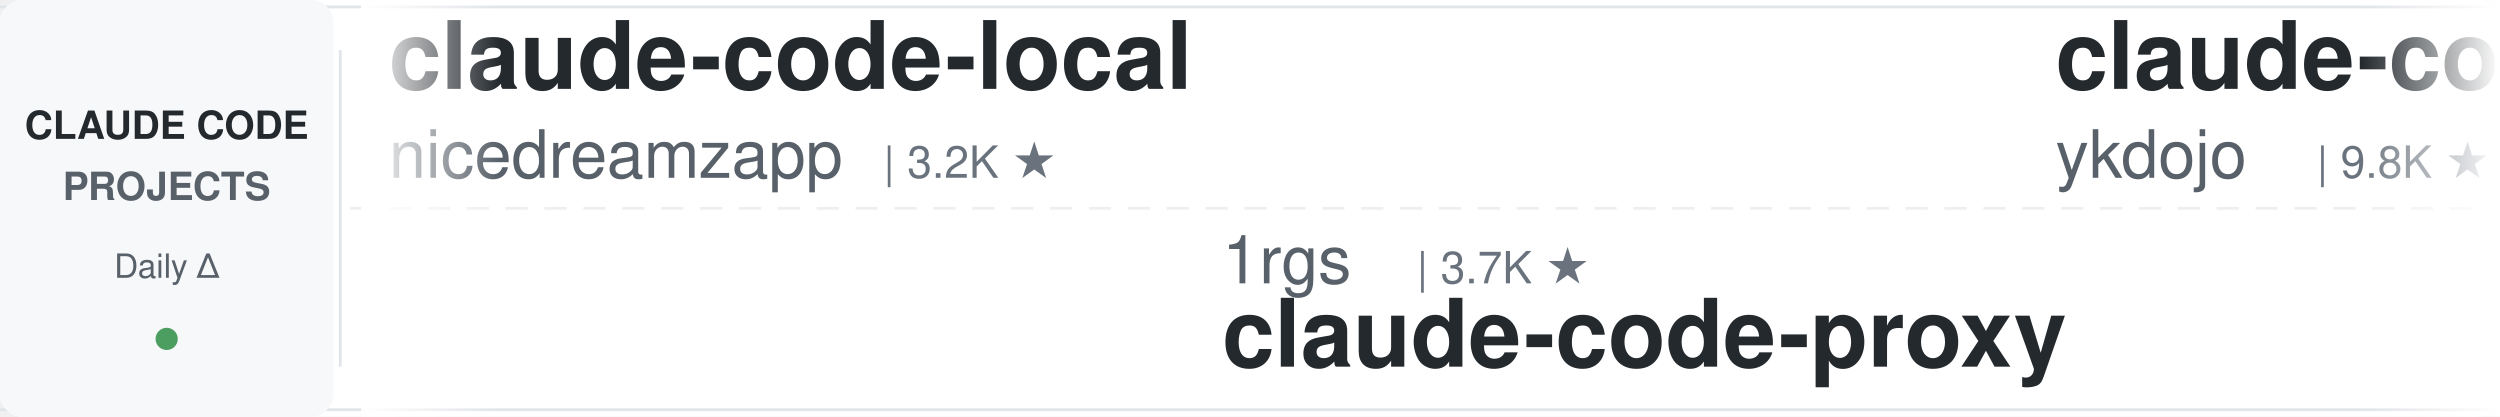
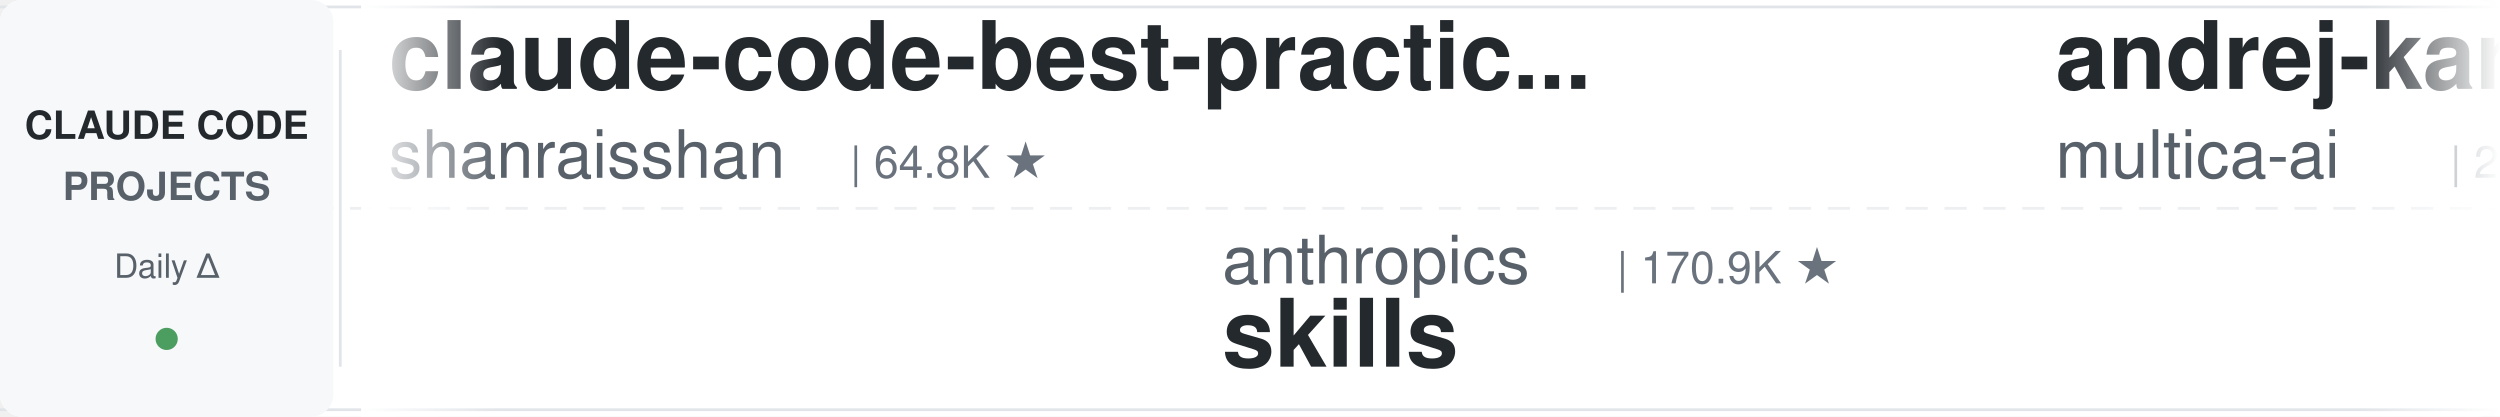
<svg xmlns="http://www.w3.org/2000/svg" width="900" height="150">
  <defs>
    <linearGradient id="leftFade" x1="0%" y1="0%" x2="100%" y2="0%">
      <stop offset="0%" style="stop-color:#ffffff;stop-opacity:1" />
      <stop offset="100%" style="stop-color:#ffffff;stop-opacity:0" />
    </linearGradient>
    <linearGradient id="rightFade" x1="0%" y1="0%" x2="100%" y2="0%">
      <stop offset="0%" style="stop-color:#ffffff;stop-opacity:0" />
      <stop offset="100%" style="stop-color:#ffffff;stop-opacity:1" />
    </linearGradient>
  </defs>
  <rect width="900" height="150" fill="#ffffff" rx="8" />
  <rect x="0" y="2" width="900" height="1" fill="#e1e4e8" />
  <rect x="0" y="147" width="900" height="1" fill="#e1e4e8" />
  <line x1="0" y1="75" x2="900" y2="75" stroke="#e1e4e8" stroke-width="1" stroke-dasharray="8 6" opacity="0.6" />
  <rect x="0" y="0" width="120" height="150" fill="#f6f8fa" rx="8" />
  <text x="60" y="50" font-family="-apple-system, BlinkMacSystemFont, 'Segoe UI', Helvetica, Arial, sans-serif" font-size="14" font-weight="600" fill="#24292e" text-anchor="middle">CLAUDE CODE</text>
  <text x="60" y="72" font-family="-apple-system, BlinkMacSystemFont, 'Segoe UI', Helvetica, Arial, sans-serif" font-size="14" font-weight="600" fill="#586069" text-anchor="middle">PROJECTS</text>
  <text x="60" y="100" font-family="-apple-system, BlinkMacSystemFont, 'Segoe UI', Helvetica, Arial, sans-serif" font-size="12" font-weight="500" fill="#586069" text-anchor="middle">Daily Δ</text>
  <circle cx="60" cy="122" r="4" fill="#22863a" opacity="0.8" />
  <rect x="122" y="18" width="1" height="114" fill="#e1e4e8" />
  <clipPath id="tickerClip">
    <rect x="130" y="0" width="770" height="150" />
  </clipPath>
  <g clip-path="url(#tickerClip)">
    <g id="tickerItems">
      <animateTransform attributeName="transform" attributeType="XML" type="translate" from="0 0" to="-3000 0" dur="54s" repeatCount="indefinite" />
      <g transform="translate(0, 0)">
-         <text x="140" y="32" font-family="-apple-system, BlinkMacSystemFont, 'Segoe UI', Helvetica, Arial, sans-serif" font-size="34" font-weight="600" fill="#24292e">claude-code-local</text>
-         <text x="140" y="64" font-family="-apple-system, BlinkMacSystemFont, 'Segoe UI', Helvetica, Arial, sans-serif" font-size="24" font-weight="400" fill="#586069">nicedreamzapp</text>
-         <text x="318" y="64" font-family="-apple-system, BlinkMacSystemFont, 'Segoe UI', Helvetica, Arial, sans-serif" font-size="16" font-weight="500" fill="#6a737d">| 3.2K ★</text>
+         <text x="140" y="32" font-family="-apple-system, BlinkMacSystemFont, 'Segoe UI', Helvetica, Arial, sans-serif" font-size="34" font-weight="600" fill="#24292e">claude-code-best-practic...</text>
+         <text x="140" y="64" font-family="-apple-system, BlinkMacSystemFont, 'Segoe UI', Helvetica, Arial, sans-serif" font-size="24" font-weight="400" fill="#586069">shanraisshan</text>
+         <text x="306" y="64" font-family="-apple-system, BlinkMacSystemFont, 'Segoe UI', Helvetica, Arial, sans-serif" font-size="16" font-weight="500" fill="#6a737d">| 64.8K ★</text>
      </g>
      <g transform="translate(300, 0)">
-         <text x="140" y="102" font-family="-apple-system, BlinkMacSystemFont, 'Segoe UI', Helvetica, Arial, sans-serif" font-size="24" font-weight="400" fill="#586069">1rgs</text>
-         <text x="210" y="102" font-family="-apple-system, BlinkMacSystemFont, 'Segoe UI', Helvetica, Arial, sans-serif" font-size="16" font-weight="500" fill="#6a737d">| 3.7K ★</text>
-         <text x="140" y="132" font-family="-apple-system, BlinkMacSystemFont, 'Segoe UI', Helvetica, Arial, sans-serif" font-size="34" font-weight="600" fill="#24292e">claude-code-proxy</text>
+         <text x="140" y="102" font-family="-apple-system, BlinkMacSystemFont, 'Segoe UI', Helvetica, Arial, sans-serif" font-size="24" font-weight="400" fill="#586069">anthropics</text>
+         <text x="282" y="102" font-family="-apple-system, BlinkMacSystemFont, 'Segoe UI', Helvetica, Arial, sans-serif" font-size="16" font-weight="500" fill="#6a737d">| 170.9K ★</text>
+         <text x="140" y="132" font-family="-apple-system, BlinkMacSystemFont, 'Segoe UI', Helvetica, Arial, sans-serif" font-size="34" font-weight="600" fill="#24292e">skills</text>
      </g>
      <g transform="translate(600, 0)">
-         <text x="140" y="32" font-family="-apple-system, BlinkMacSystemFont, 'Segoe UI', Helvetica, Arial, sans-serif" font-size="34" font-weight="600" fill="#24292e">claude-code-tips</text>
-         <text x="140" y="64" font-family="-apple-system, BlinkMacSystemFont, 'Segoe UI', Helvetica, Arial, sans-serif" font-size="24" font-weight="400" fill="#586069">ykdojo</text>
-         <text x="234" y="64" font-family="-apple-system, BlinkMacSystemFont, 'Segoe UI', Helvetica, Arial, sans-serif" font-size="16" font-weight="500" fill="#6a737d">| 9.8K ★</text>
+         <text x="140" y="32" font-family="-apple-system, BlinkMacSystemFont, 'Segoe UI', Helvetica, Arial, sans-serif" font-size="34" font-weight="600" fill="#24292e">andrej-karpathy-skills</text>
+         <text x="140" y="64" font-family="-apple-system, BlinkMacSystemFont, 'Segoe UI', Helvetica, Arial, sans-serif" font-size="24" font-weight="400" fill="#586069">multica-ai</text>
+         <text x="282" y="64" font-family="-apple-system, BlinkMacSystemFont, 'Segoe UI', Helvetica, Arial, sans-serif" font-size="16" font-weight="500" fill="#6a737d">| 204.9K ★</text>
      </g>
      <g transform="translate(900, 0)">
-         <text x="140" y="102" font-family="-apple-system, BlinkMacSystemFont, 'Segoe UI', Helvetica, Arial, sans-serif" font-size="24" font-weight="400" fill="#586069">FlorianBruniaux</text>
-         <text x="342" y="102" font-family="-apple-system, BlinkMacSystemFont, 'Segoe UI', Helvetica, Arial, sans-serif" font-size="16" font-weight="500" fill="#6a737d">| 5.8K ★</text>
-         <text x="140" y="132" font-family="-apple-system, BlinkMacSystemFont, 'Segoe UI', Helvetica, Arial, sans-serif" font-size="34" font-weight="600" fill="#24292e">claude-code-ultimate-gui...</text>
+         <text x="140" y="102" font-family="-apple-system, BlinkMacSystemFont, 'Segoe UI', Helvetica, Arial, sans-serif" font-size="24" font-weight="400" fill="#586069">centminmod</text>
+         <text x="282" y="102" font-family="-apple-system, BlinkMacSystemFont, 'Segoe UI', Helvetica, Arial, sans-serif" font-size="16" font-weight="500" fill="#6a737d">| 2.6K ★</text>
+         <text x="140" y="132" font-family="-apple-system, BlinkMacSystemFont, 'Segoe UI', Helvetica, Arial, sans-serif" font-size="34" font-weight="600" fill="#24292e">my-claude-code-setup</text>
      </g>
      <g transform="translate(1200, 0)">
+         <text x="140" y="32" font-family="-apple-system, BlinkMacSystemFont, 'Segoe UI', Helvetica, Arial, sans-serif" font-size="34" font-weight="600" fill="#24292e">claude-code-tudou</text>
+         <text x="140" y="64" font-family="-apple-system, BlinkMacSystemFont, 'Segoe UI', Helvetica, Arial, sans-serif" font-size="24" font-weight="400" fill="#586069">AICoderTudou</text>
+         <text x="306" y="64" font-family="-apple-system, BlinkMacSystemFont, 'Segoe UI', Helvetica, Arial, sans-serif" font-size="16" font-weight="500" fill="#6a737d">| 496 ★</text>
+       </g>
+       <g transform="translate(1500, 0)">
+         <text x="140" y="102" font-family="-apple-system, BlinkMacSystemFont, 'Segoe UI', Helvetica, Arial, sans-serif" font-size="24" font-weight="400" fill="#586069">simonw</text>
+         <text x="234" y="102" font-family="-apple-system, BlinkMacSystemFont, 'Segoe UI', Helvetica, Arial, sans-serif" font-size="16" font-weight="500" fill="#6a737d">| 1.7K ★</text>
+         <text x="140" y="132" font-family="-apple-system, BlinkMacSystemFont, 'Segoe UI', Helvetica, Arial, sans-serif" font-size="34" font-weight="600" fill="#24292e">claude-code-transcripts</text>
+       </g>
+       <g transform="translate(1800, 0)">
+         <text x="140" y="32" font-family="-apple-system, BlinkMacSystemFont, 'Segoe UI', Helvetica, Arial, sans-serif" font-size="34" font-weight="600" fill="#24292e">claude-code-skills</text>
+         <text x="140" y="64" font-family="-apple-system, BlinkMacSystemFont, 'Segoe UI', Helvetica, Arial, sans-serif" font-size="24" font-weight="400" fill="#586069">daymade</text>
+         <text x="246" y="64" font-family="-apple-system, BlinkMacSystemFont, 'Segoe UI', Helvetica, Arial, sans-serif" font-size="16" font-weight="500" fill="#6a737d">| 1.3K ★</text>
+       </g>
+       <g transform="translate(2100, 0)">
+         <text x="140" y="102" font-family="-apple-system, BlinkMacSystemFont, 'Segoe UI', Helvetica, Arial, sans-serif" font-size="24" font-weight="400" fill="#586069">ChrisWiles</text>
+         <text x="282" y="102" font-family="-apple-system, BlinkMacSystemFont, 'Segoe UI', Helvetica, Arial, sans-serif" font-size="16" font-weight="500" fill="#6a737d">| 6.0K ★</text>
+         <text x="140" y="132" font-family="-apple-system, BlinkMacSystemFont, 'Segoe UI', Helvetica, Arial, sans-serif" font-size="34" font-weight="600" fill="#24292e">claude-code-showcase</text>
+       </g>
+       <g transform="translate(2400, 0)">
        <text x="140" y="32" font-family="-apple-system, BlinkMacSystemFont, 'Segoe UI', Helvetica, Arial, sans-serif" font-size="34" font-weight="600" fill="#24292e">claude-code-video-toolki...</text>
        <text x="140" y="64" font-family="-apple-system, BlinkMacSystemFont, 'Segoe UI', Helvetica, Arial, sans-serif" font-size="24" font-weight="400" fill="#586069">digitalsamba</text>
        <text x="306" y="64" font-family="-apple-system, BlinkMacSystemFont, 'Segoe UI', Helvetica, Arial, sans-serif" font-size="16" font-weight="500" fill="#6a737d">| 2.0K ★</text>
      </g>
-       <g transform="translate(1500, 0)">
-         <text x="140" y="102" font-family="-apple-system, BlinkMacSystemFont, 'Segoe UI', Helvetica, Arial, sans-serif" font-size="24" font-weight="400" fill="#586069">huangjia2019</text>
-         <text x="306" y="102" font-family="-apple-system, BlinkMacSystemFont, 'Segoe UI', Helvetica, Arial, sans-serif" font-size="16" font-weight="500" fill="#6a737d">| 1.1K ★</text>
-         <text x="140" y="132" font-family="-apple-system, BlinkMacSystemFont, 'Segoe UI', Helvetica, Arial, sans-serif" font-size="34" font-weight="600" fill="#24292e">claude-code-engineering</text>
-       </g>
-       <g transform="translate(1800, 0)">
-         <text x="140" y="32" font-family="-apple-system, BlinkMacSystemFont, 'Segoe UI', Helvetica, Arial, sans-serif" font-size="34" font-weight="600" fill="#24292e">claude_code_src</text>
-         <text x="140" y="64" font-family="-apple-system, BlinkMacSystemFont, 'Segoe UI', Helvetica, Arial, sans-serif" font-size="24" font-weight="400" fill="#586069">ponponon</text>
-         <text x="258" y="64" font-family="-apple-system, BlinkMacSystemFont, 'Segoe UI', Helvetica, Arial, sans-serif" font-size="16" font-weight="500" fill="#6a737d">| 2.3K ★</text>
-       </g>
-       <g transform="translate(2100, 0)">
-         <text x="140" y="102" font-family="-apple-system, BlinkMacSystemFont, 'Segoe UI', Helvetica, Arial, sans-serif" font-size="24" font-weight="400" fill="#586069">AICoderTudou</text>
-         <text x="306" y="102" font-family="-apple-system, BlinkMacSystemFont, 'Segoe UI', Helvetica, Arial, sans-serif" font-size="16" font-weight="500" fill="#6a737d">| 496 ★</text>
-         <text x="140" y="132" font-family="-apple-system, BlinkMacSystemFont, 'Segoe UI', Helvetica, Arial, sans-serif" font-size="34" font-weight="600" fill="#24292e">claude-code-tudou</text>
-       </g>
-       <g transform="translate(2400, 0)">
-         <text x="140" y="32" font-family="-apple-system, BlinkMacSystemFont, 'Segoe UI', Helvetica, Arial, sans-serif" font-size="34" font-weight="600" fill="#24292e">claude-code-showcase</text>
-         <text x="140" y="64" font-family="-apple-system, BlinkMacSystemFont, 'Segoe UI', Helvetica, Arial, sans-serif" font-size="24" font-weight="400" fill="#586069">ChrisWiles</text>
-         <text x="282" y="64" font-family="-apple-system, BlinkMacSystemFont, 'Segoe UI', Helvetica, Arial, sans-serif" font-size="16" font-weight="500" fill="#6a737d">| 6.0K ★</text>
-       </g>
      <g transform="translate(2700, 0)">
-         <text x="140" y="102" font-family="-apple-system, BlinkMacSystemFont, 'Segoe UI', Helvetica, Arial, sans-serif" font-size="24" font-weight="400" fill="#586069">Alishahryar1</text>
-         <text x="306" y="102" font-family="-apple-system, BlinkMacSystemFont, 'Segoe UI', Helvetica, Arial, sans-serif" font-size="16" font-weight="500" fill="#6a737d">| 46.4K ★</text>
-         <text x="140" y="132" font-family="-apple-system, BlinkMacSystemFont, 'Segoe UI', Helvetica, Arial, sans-serif" font-size="34" font-weight="600" fill="#24292e">free-claude-code</text>
+         <text x="140" y="102" font-family="-apple-system, BlinkMacSystemFont, 'Segoe UI', Helvetica, Arial, sans-serif" font-size="24" font-weight="400" fill="#586069">Chachamaru127</text>
+         <text x="318" y="102" font-family="-apple-system, BlinkMacSystemFont, 'Segoe UI', Helvetica, Arial, sans-serif" font-size="16" font-weight="500" fill="#6a737d">| 3.1K ★</text>
+         <text x="140" y="132" font-family="-apple-system, BlinkMacSystemFont, 'Segoe UI', Helvetica, Arial, sans-serif" font-size="34" font-weight="600" fill="#24292e">claude-code-harness</text>
      </g>
      <g transform="translate(3000, 0)">
-         <text x="140" y="32" font-family="-apple-system, BlinkMacSystemFont, 'Segoe UI', Helvetica, Arial, sans-serif" font-size="34" font-weight="600" fill="#24292e">claude-code-local</text>
-         <text x="140" y="64" font-family="-apple-system, BlinkMacSystemFont, 'Segoe UI', Helvetica, Arial, sans-serif" font-size="24" font-weight="400" fill="#586069">nicedreamzapp</text>
-         <text x="318" y="64" font-family="-apple-system, BlinkMacSystemFont, 'Segoe UI', Helvetica, Arial, sans-serif" font-size="16" font-weight="500" fill="#6a737d">| 3.2K ★</text>
+         <text x="140" y="32" font-family="-apple-system, BlinkMacSystemFont, 'Segoe UI', Helvetica, Arial, sans-serif" font-size="34" font-weight="600" fill="#24292e">claude-code-best-practic...</text>
+         <text x="140" y="64" font-family="-apple-system, BlinkMacSystemFont, 'Segoe UI', Helvetica, Arial, sans-serif" font-size="24" font-weight="400" fill="#586069">shanraisshan</text>
+         <text x="306" y="64" font-family="-apple-system, BlinkMacSystemFont, 'Segoe UI', Helvetica, Arial, sans-serif" font-size="16" font-weight="500" fill="#6a737d">| 64.8K ★</text>
      </g>
      <g transform="translate(3300, 0)">
-         <text x="140" y="102" font-family="-apple-system, BlinkMacSystemFont, 'Segoe UI', Helvetica, Arial, sans-serif" font-size="24" font-weight="400" fill="#586069">1rgs</text>
-         <text x="210" y="102" font-family="-apple-system, BlinkMacSystemFont, 'Segoe UI', Helvetica, Arial, sans-serif" font-size="16" font-weight="500" fill="#6a737d">| 3.7K ★</text>
-         <text x="140" y="132" font-family="-apple-system, BlinkMacSystemFont, 'Segoe UI', Helvetica, Arial, sans-serif" font-size="34" font-weight="600" fill="#24292e">claude-code-proxy</text>
+         <text x="140" y="102" font-family="-apple-system, BlinkMacSystemFont, 'Segoe UI', Helvetica, Arial, sans-serif" font-size="24" font-weight="400" fill="#586069">anthropics</text>
+         <text x="282" y="102" font-family="-apple-system, BlinkMacSystemFont, 'Segoe UI', Helvetica, Arial, sans-serif" font-size="16" font-weight="500" fill="#6a737d">| 170.9K ★</text>
+         <text x="140" y="132" font-family="-apple-system, BlinkMacSystemFont, 'Segoe UI', Helvetica, Arial, sans-serif" font-size="34" font-weight="600" fill="#24292e">skills</text>
      </g>
      <g transform="translate(3600, 0)">
-         <text x="140" y="32" font-family="-apple-system, BlinkMacSystemFont, 'Segoe UI', Helvetica, Arial, sans-serif" font-size="34" font-weight="600" fill="#24292e">claude-code-tips</text>
-         <text x="140" y="64" font-family="-apple-system, BlinkMacSystemFont, 'Segoe UI', Helvetica, Arial, sans-serif" font-size="24" font-weight="400" fill="#586069">ykdojo</text>
-         <text x="234" y="64" font-family="-apple-system, BlinkMacSystemFont, 'Segoe UI', Helvetica, Arial, sans-serif" font-size="16" font-weight="500" fill="#6a737d">| 9.8K ★</text>
+         <text x="140" y="32" font-family="-apple-system, BlinkMacSystemFont, 'Segoe UI', Helvetica, Arial, sans-serif" font-size="34" font-weight="600" fill="#24292e">andrej-karpathy-skills</text>
+         <text x="140" y="64" font-family="-apple-system, BlinkMacSystemFont, 'Segoe UI', Helvetica, Arial, sans-serif" font-size="24" font-weight="400" fill="#586069">multica-ai</text>
+         <text x="282" y="64" font-family="-apple-system, BlinkMacSystemFont, 'Segoe UI', Helvetica, Arial, sans-serif" font-size="16" font-weight="500" fill="#6a737d">| 204.9K ★</text>
      </g>
      <g transform="translate(3900, 0)">
-         <text x="140" y="102" font-family="-apple-system, BlinkMacSystemFont, 'Segoe UI', Helvetica, Arial, sans-serif" font-size="24" font-weight="400" fill="#586069">FlorianBruniaux</text>
-         <text x="342" y="102" font-family="-apple-system, BlinkMacSystemFont, 'Segoe UI', Helvetica, Arial, sans-serif" font-size="16" font-weight="500" fill="#6a737d">| 5.8K ★</text>
-         <text x="140" y="132" font-family="-apple-system, BlinkMacSystemFont, 'Segoe UI', Helvetica, Arial, sans-serif" font-size="34" font-weight="600" fill="#24292e">claude-code-ultimate-gui...</text>
+         <text x="140" y="102" font-family="-apple-system, BlinkMacSystemFont, 'Segoe UI', Helvetica, Arial, sans-serif" font-size="24" font-weight="400" fill="#586069">centminmod</text>
+         <text x="282" y="102" font-family="-apple-system, BlinkMacSystemFont, 'Segoe UI', Helvetica, Arial, sans-serif" font-size="16" font-weight="500" fill="#6a737d">| 2.6K ★</text>
+         <text x="140" y="132" font-family="-apple-system, BlinkMacSystemFont, 'Segoe UI', Helvetica, Arial, sans-serif" font-size="34" font-weight="600" fill="#24292e">my-claude-code-setup</text>
      </g>
    </g>
  </g>
  <rect x="130" y="0" width="50" height="150" fill="url(#leftFade)" />
  <rect x="850" y="0" width="50" height="150" fill="url(#rightFade)" />
</svg>
